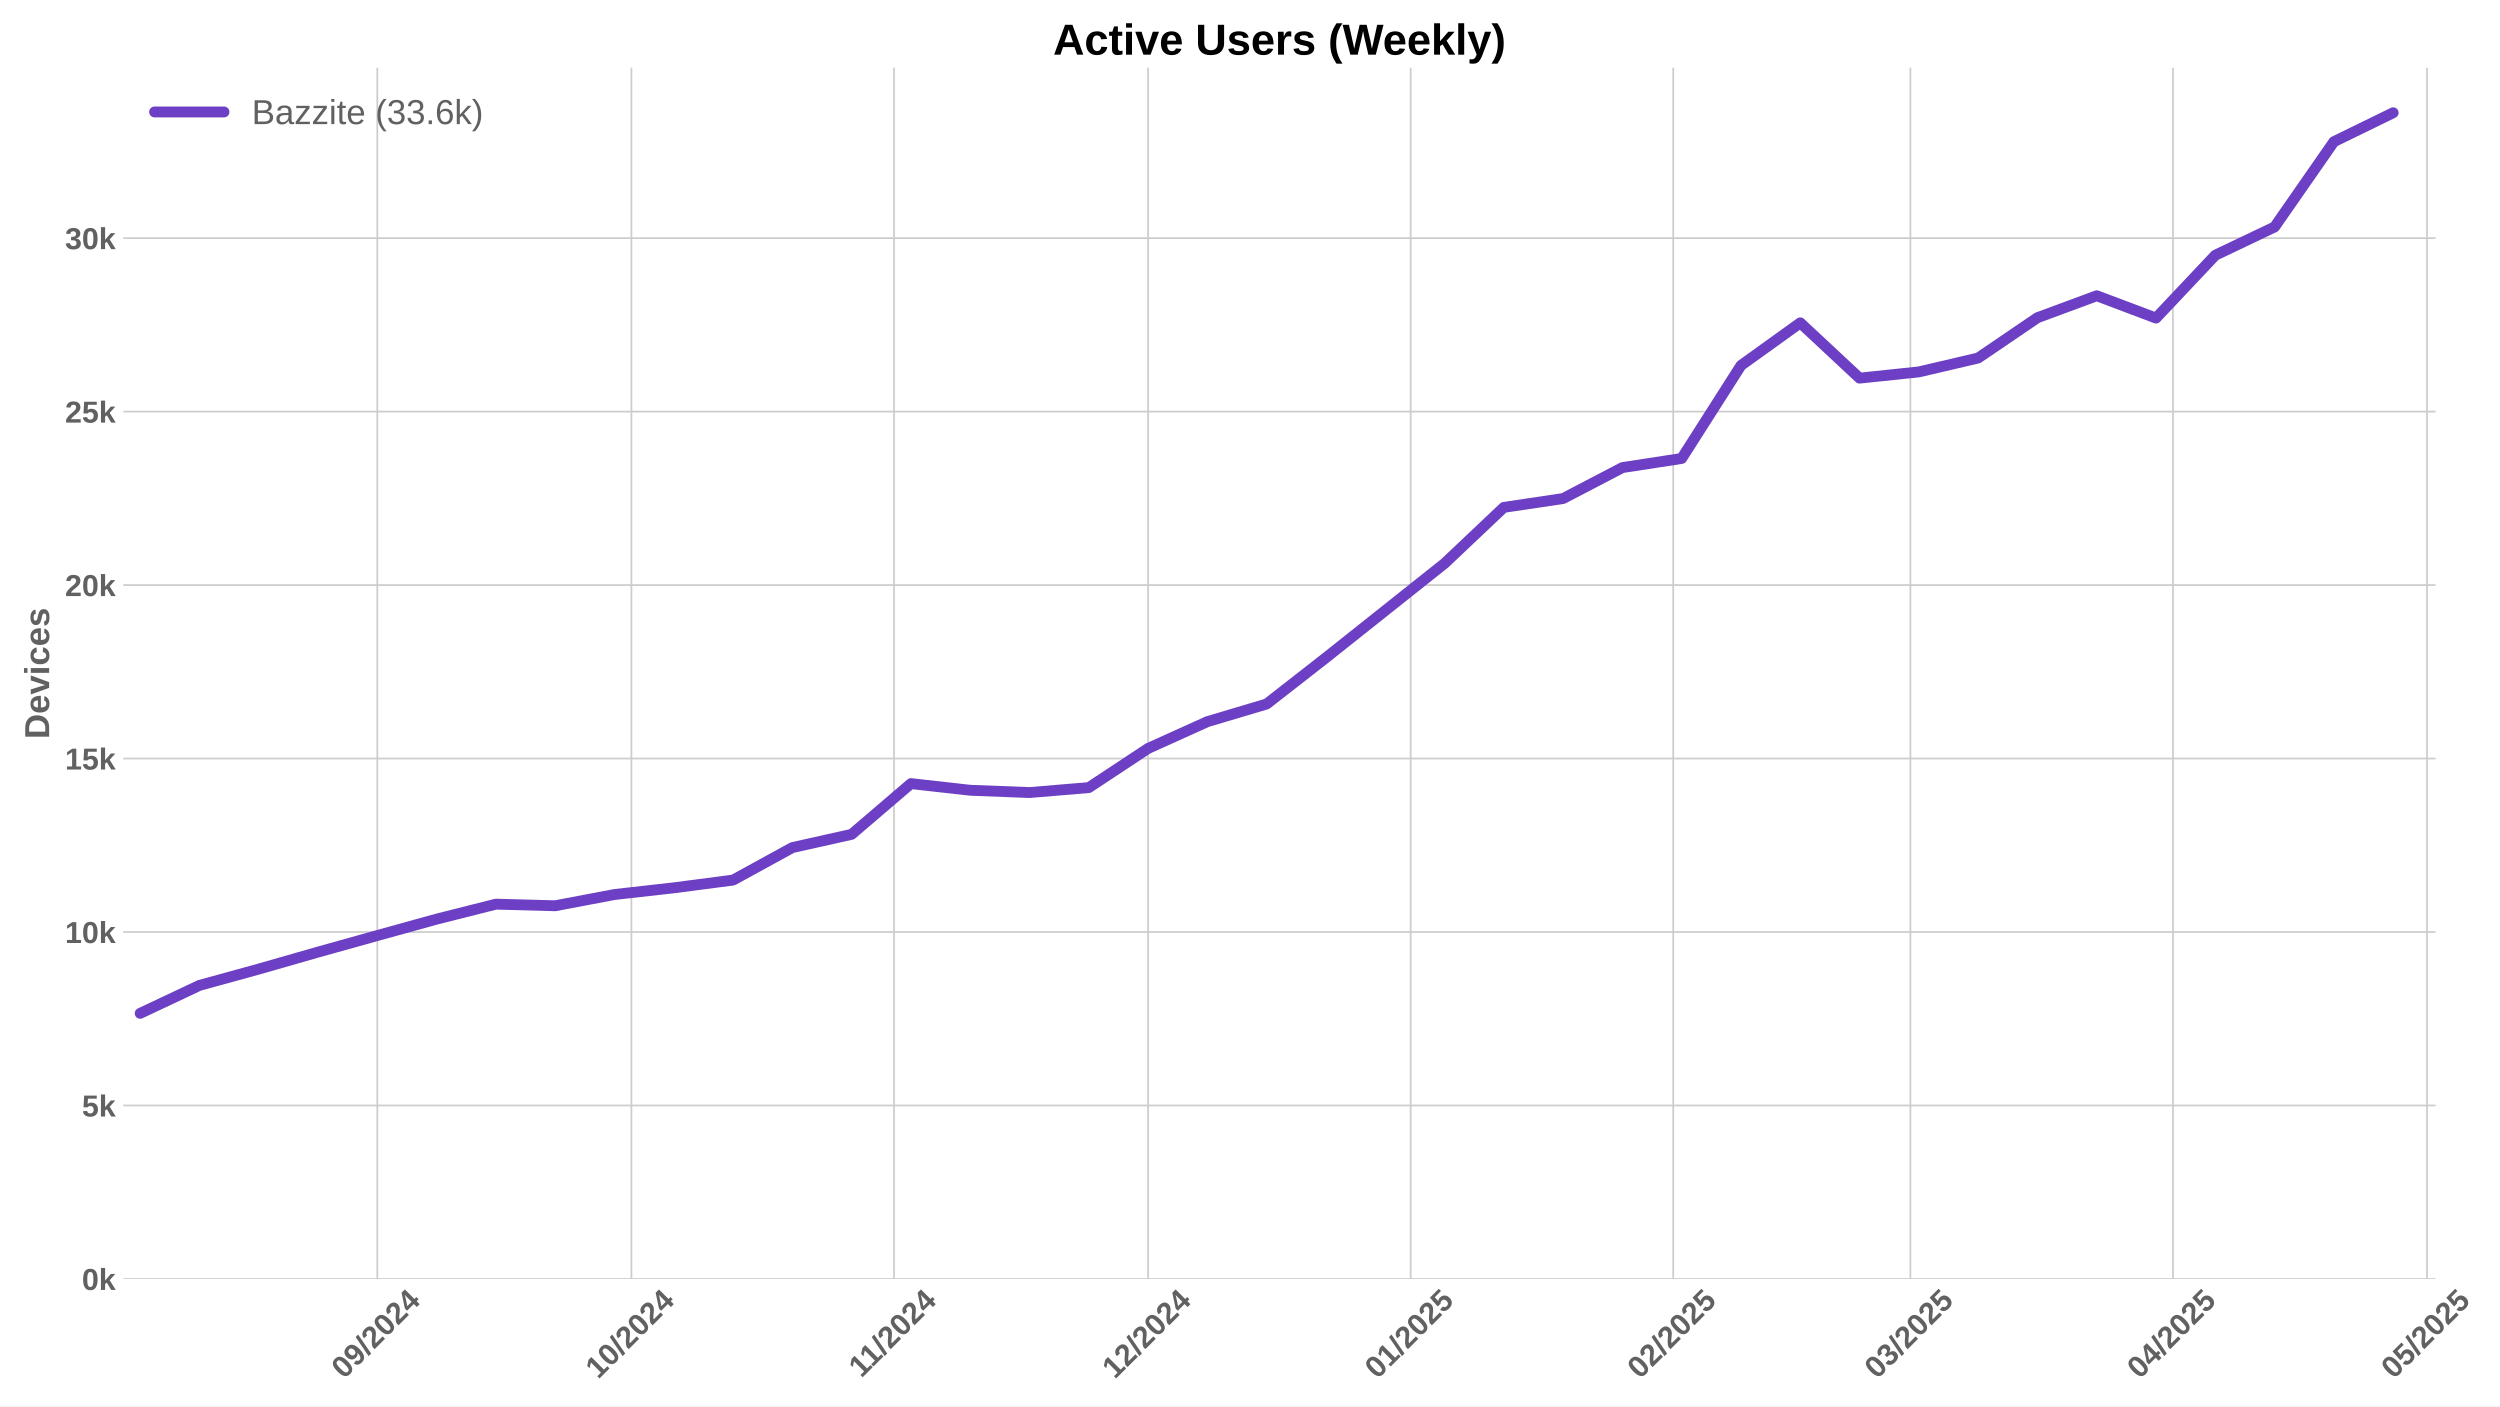
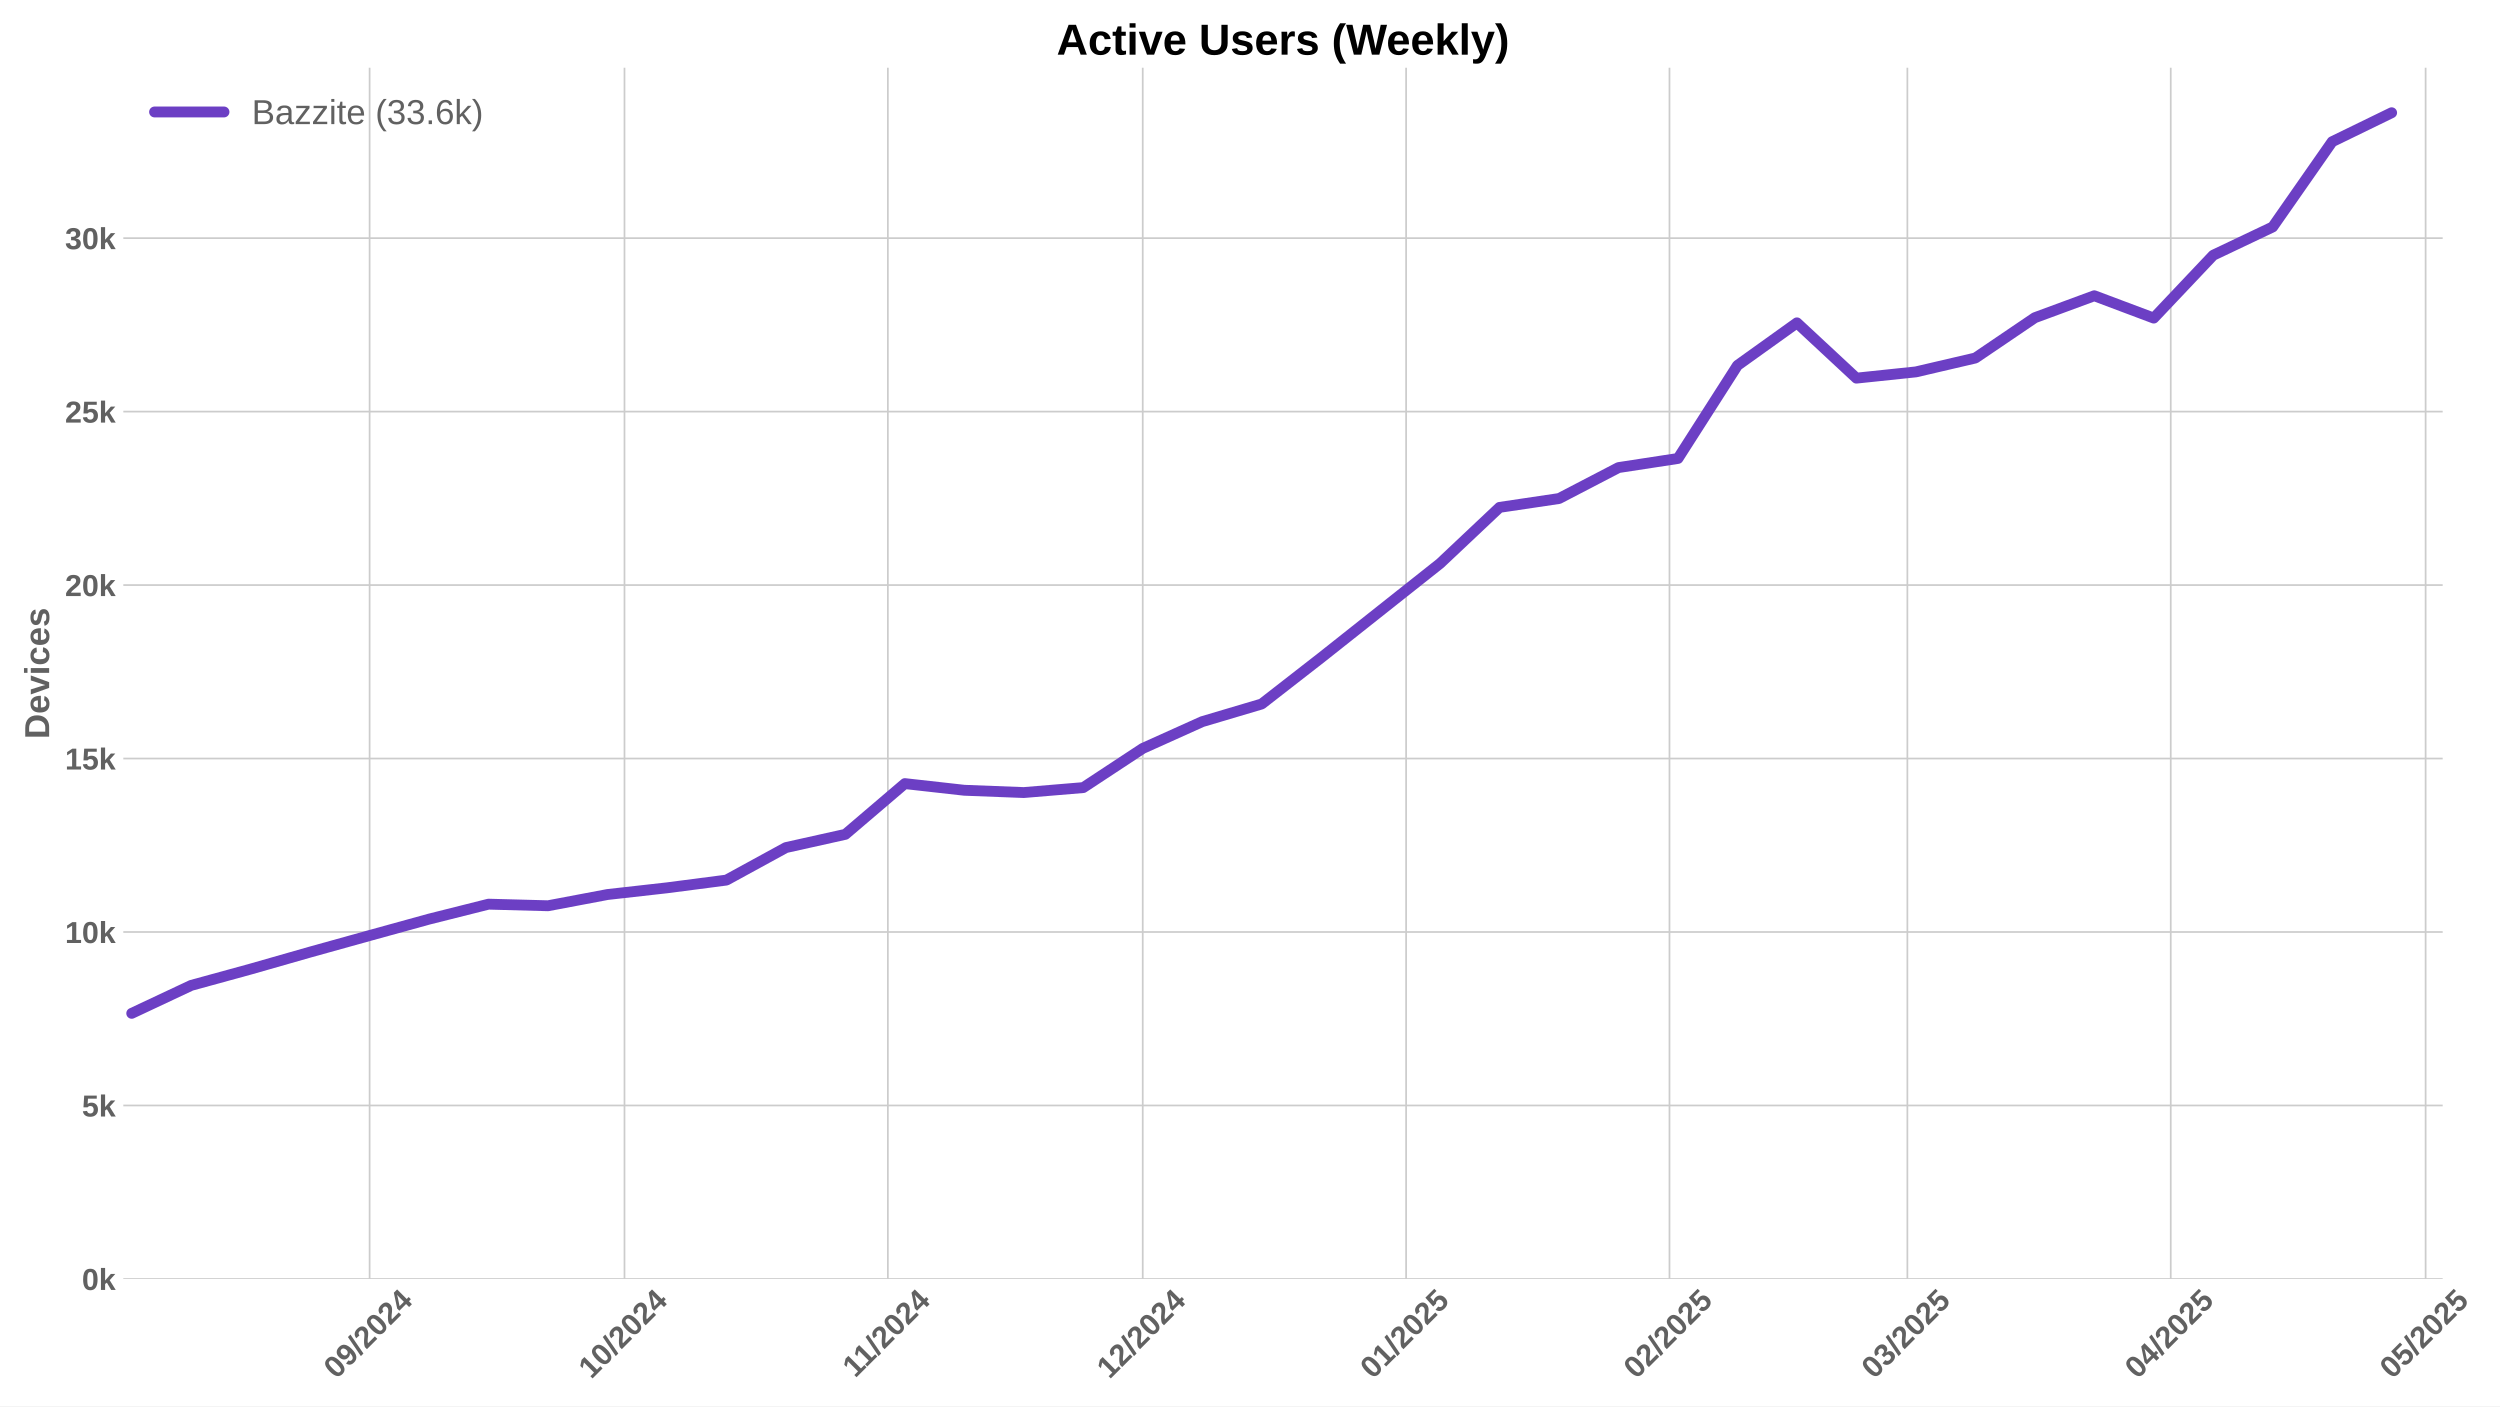
<svg xmlns="http://www.w3.org/2000/svg" xmlns:xlink="http://www.w3.org/1999/xlink" width="1152pt" height="648pt" viewBox="0 0 1152 648" version="1.1">
  <defs>
    <style type="text/css">*{stroke-linejoin: round; stroke-linecap: butt}</style>
  </defs>
  <g id="figure_1">
    <g id="patch_1">
      <path d="M 0 648  L 1152 648  L 1152 0  L 0 0  z " style="fill: #ffffff" />
    </g>
    <g id="axes_1">
      <g id="patch_2">
-         <path d="M 56.82 589.343  L 1122.323 589.343  L 1122.323 31.2  L 56.82 31.2  z " style="fill: #ffffff" />
+         <path d="M 56.82 589.343  L 1125.593 589.343  L 1125.593 31.2  L 56.82 31.2  z " style="fill: #ffffff" />
      </g>
      <g id="matplotlib.axis_1">
        <g id="xtick_1">
          <g id="line2d_1">
-             <path d="M 173.871 589.343  L 173.871 31.2  " clip-path="url(#p13b391179b)" style="fill: none; stroke: #cccccc; stroke-width: 0.8; stroke-linecap: round" />
+             <path d="M 170.316 589.343  L 170.316 31.2  " clip-path="url(#p907836a915)" style="fill: none; stroke: #cccccc; stroke-width: 0.8; stroke-linecap: round" />
          </g>
          <g id="line2d_2" />
          <g id="text_1">
-             <g style="fill: #616161" transform="translate(158.5406 635.7977) rotate(-45) scale(0.14 -0.14)">
+             <g style="fill: #616161" transform="translate(154.9856 635.7977) rotate(-45) scale(0.14 -0.14)">
              <defs>
                <path id="LiberationSans-Bold-30" d="M 3297 2203  Q 3297 1088 2914 512  Q 2531 -63 1766 -63  Q 253 -63 253 2203  Q 253 2994 418 3494  Q 584 3994 915 4231  Q 1247 4469 1791 4469  Q 2572 4469 2934 3903  Q 3297 3338 3297 2203  z M 2416 2203  Q 2416 2813 2356 3150  Q 2297 3488 2165 3634  Q 2034 3781 1784 3781  Q 1519 3781 1383 3632  Q 1247 3484 1189 3148  Q 1131 2813 1131 2203  Q 1131 1600 1192 1261  Q 1253 922 1386 775  Q 1519 628 1772 628  Q 2022 628 2158 783  Q 2294 938 2355 1278  Q 2416 1619 2416 2203  z " transform="scale(0.015625)" />
                <path id="LiberationSans-Bold-39" d="M 3322 2272  Q 3322 1100 2894 518  Q 2466 -63 1678 -63  Q 1097 -63 767 185  Q 438 434 300 972  L 1125 1088  Q 1247 628 1688 628  Q 2056 628 2254 981  Q 2453 1334 2459 2028  Q 2341 1794 2070 1661  Q 1800 1528 1488 1528  Q 906 1528 564 1923  Q 222 2319 222 2994  Q 222 3688 623 4078  Q 1025 4469 1759 4469  Q 2550 4469 2936 3920  Q 3322 3372 3322 2272  z M 2394 2888  Q 2394 3297 2214 3539  Q 2034 3781 1738 3781  Q 1447 3781 1280 3570  Q 1113 3359 1113 2988  Q 1113 2622 1278 2401  Q 1444 2181 1741 2181  Q 2022 2181 2208 2373  Q 2394 2566 2394 2888  z " transform="scale(0.015625)" />
                <path id="LiberationSans-Bold-2f" d="M 63 -128  L 972 4638  L 1716 4638  L 822 -128  L 63 -128  z " transform="scale(0.015625)" />
                <path id="LiberationSans-Bold-32" d="M 222 0  L 222 609  Q 394 988 711 1347  Q 1028 1706 1509 2097  Q 1972 2472 2158 2715  Q 2344 2959 2344 3194  Q 2344 3769 1766 3769  Q 1484 3769 1336 3617  Q 1188 3466 1144 3163  L 259 3213  Q 334 3825 717 4147  Q 1100 4469 1759 4469  Q 2472 4469 2853 4144  Q 3234 3819 3234 3231  Q 3234 2922 3112 2672  Q 2991 2422 2800 2211  Q 2609 2000 2376 1815  Q 2144 1631 1925 1456  Q 1706 1281 1526 1103  Q 1347 925 1259 722  L 3303 722  L 3303 0  L 222 0  z " transform="scale(0.015625)" />
                <path id="LiberationSans-Bold-34" d="M 2938 897  L 2938 0  L 2100 0  L 2100 897  L 97 897  L 97 1556  L 1956 4403  L 2938 4403  L 2938 1550  L 3525 1550  L 3525 897  L 2938 897  z M 2100 2991  Q 2100 3159 2111 3356  Q 2122 3553 2128 3609  Q 2047 3434 1834 3103  L 813 1550  L 2100 1550  L 2100 2991  z " transform="scale(0.015625)" />
              </defs>
              <use xlink:href="#LiberationSans-Bold-30" />
              <use xlink:href="#LiberationSans-Bold-39" transform="translate(55.61523 0)" />
              <use xlink:href="#LiberationSans-Bold-2f" transform="translate(111.2305 0)" />
              <use xlink:href="#LiberationSans-Bold-32" transform="translate(139.0137 0)" />
              <use xlink:href="#LiberationSans-Bold-30" transform="translate(194.6289 0)" />
              <use xlink:href="#LiberationSans-Bold-32" transform="translate(250.2441 0)" />
              <use xlink:href="#LiberationSans-Bold-34" transform="translate(305.8594 0)" />
            </g>
          </g>
        </g>
        <g id="xtick_2">
          <g id="line2d_3">
-             <path d="M 290.959 589.343  L 290.959 31.2  " clip-path="url(#p13b391179b)" style="fill: none; stroke: #cccccc; stroke-width: 0.8; stroke-linecap: round" />
+             <path d="M 287.764 589.343  L 287.764 31.2  " clip-path="url(#p907836a915)" style="fill: none; stroke: #cccccc; stroke-width: 0.8; stroke-linecap: round" />
          </g>
          <g id="line2d_4" />
          <g id="text_2">
-             <g style="fill: #616161" transform="translate(275.6289 635.7977) rotate(-45) scale(0.14 -0.14)">
+             <g style="fill: #616161" transform="translate(272.4332 635.7977) rotate(-45) scale(0.14 -0.14)">
              <defs>
                <path id="LiberationSans-Bold-31" d="M 403 0  L 403 653  L 1494 653  L 1494 3656  L 438 2997  L 438 3688  L 1541 4403  L 2372 4403  L 2372 653  L 3381 653  L 3381 0  L 403 0  z " transform="scale(0.015625)" />
              </defs>
              <use xlink:href="#LiberationSans-Bold-31" />
              <use xlink:href="#LiberationSans-Bold-30" transform="translate(55.61523 0)" />
              <use xlink:href="#LiberationSans-Bold-2f" transform="translate(111.2305 0)" />
              <use xlink:href="#LiberationSans-Bold-32" transform="translate(139.0137 0)" />
              <use xlink:href="#LiberationSans-Bold-30" transform="translate(194.6289 0)" />
              <use xlink:href="#LiberationSans-Bold-32" transform="translate(250.2441 0)" />
              <use xlink:href="#LiberationSans-Bold-34" transform="translate(305.8594 0)" />
            </g>
          </g>
        </g>
        <g id="xtick_3">
          <g id="line2d_5">
-             <path d="M 411.95 589.343  L 411.95 31.2  " clip-path="url(#p13b391179b)" style="fill: none; stroke: #cccccc; stroke-width: 0.8; stroke-linecap: round" />
+             <path d="M 409.126 589.343  L 409.126 31.2  " clip-path="url(#p907836a915)" style="fill: none; stroke: #cccccc; stroke-width: 0.8; stroke-linecap: round" />
          </g>
          <g id="line2d_6" />
          <g id="text_3">
-             <g style="fill: #616161" transform="translate(396.8923 635.2532) rotate(-45) scale(0.14 -0.14)">
+             <g style="fill: #616161" transform="translate(394.0679 635.2532) rotate(-45) scale(0.14 -0.14)">
              <use xlink:href="#LiberationSans-Bold-31" />
              <use xlink:href="#LiberationSans-Bold-31" transform="translate(50.11523 0)" />
              <use xlink:href="#LiberationSans-Bold-2f" transform="translate(105.7305 0)" />
              <use xlink:href="#LiberationSans-Bold-32" transform="translate(133.5137 0)" />
              <use xlink:href="#LiberationSans-Bold-30" transform="translate(189.1289 0)" />
              <use xlink:href="#LiberationSans-Bold-32" transform="translate(244.7441 0)" />
              <use xlink:href="#LiberationSans-Bold-34" transform="translate(300.3594 0)" />
            </g>
          </g>
        </g>
        <g id="xtick_4">
          <g id="line2d_7">
-             <path d="M 529.039 589.343  L 529.039 31.2  " clip-path="url(#p13b391179b)" style="fill: none; stroke: #cccccc; stroke-width: 0.8; stroke-linecap: round" />
+             <path d="M 526.574 589.343  L 526.574 31.2  " clip-path="url(#p907836a915)" style="fill: none; stroke: #cccccc; stroke-width: 0.8; stroke-linecap: round" />
          </g>
          <g id="line2d_8" />
          <g id="text_4">
-             <g style="fill: #616161" transform="translate(513.7083 635.7977) rotate(-45) scale(0.14 -0.14)">
+             <g style="fill: #616161" transform="translate(511.2433 635.7977) rotate(-45) scale(0.14 -0.14)">
              <use xlink:href="#LiberationSans-Bold-31" />
              <use xlink:href="#LiberationSans-Bold-32" transform="translate(55.61523 0)" />
              <use xlink:href="#LiberationSans-Bold-2f" transform="translate(111.2305 0)" />
              <use xlink:href="#LiberationSans-Bold-32" transform="translate(139.0137 0)" />
              <use xlink:href="#LiberationSans-Bold-30" transform="translate(194.6289 0)" />
              <use xlink:href="#LiberationSans-Bold-32" transform="translate(250.2441 0)" />
              <use xlink:href="#LiberationSans-Bold-34" transform="translate(305.8594 0)" />
            </g>
          </g>
        </g>
        <g id="xtick_5">
          <g id="line2d_9">
-             <path d="M 650.03 589.343  L 650.03 31.2  " clip-path="url(#p13b391179b)" style="fill: none; stroke: #cccccc; stroke-width: 0.8; stroke-linecap: round" />
+             <path d="M 647.936 589.343  L 647.936 31.2  " clip-path="url(#p907836a915)" style="fill: none; stroke: #cccccc; stroke-width: 0.8; stroke-linecap: round" />
          </g>
          <g id="line2d_10" />
          <g id="text_5">
-             <g style="fill: #616161" transform="translate(634.6996 635.7977) rotate(-45) scale(0.14 -0.14)">
+             <g style="fill: #616161" transform="translate(632.6058 635.7977) rotate(-45) scale(0.14 -0.14)">
              <defs>
                <path id="LiberationSans-Bold-35" d="M 3381 1466  Q 3381 766 2945 351  Q 2509 -63 1750 -63  Q 1088 -63 689 235  Q 291 534 197 1100  L 1075 1172  Q 1144 891 1319 762  Q 1494 634 1759 634  Q 2088 634 2283 843  Q 2478 1053 2478 1447  Q 2478 1794 2293 2001  Q 2109 2209 1778 2209  Q 1413 2209 1181 1925  L 325 1925  L 478 4403  L 3125 4403  L 3125 3750  L 1275 3750  L 1203 2638  Q 1522 2919 2000 2919  Q 2628 2919 3004 2528  Q 3381 2138 3381 1466  z " transform="scale(0.015625)" />
              </defs>
              <use xlink:href="#LiberationSans-Bold-30" />
              <use xlink:href="#LiberationSans-Bold-31" transform="translate(55.61523 0)" />
              <use xlink:href="#LiberationSans-Bold-2f" transform="translate(111.2305 0)" />
              <use xlink:href="#LiberationSans-Bold-32" transform="translate(139.0137 0)" />
              <use xlink:href="#LiberationSans-Bold-30" transform="translate(194.6289 0)" />
              <use xlink:href="#LiberationSans-Bold-32" transform="translate(250.2441 0)" />
              <use xlink:href="#LiberationSans-Bold-35" transform="translate(305.8594 0)" />
            </g>
          </g>
        </g>
        <g id="xtick_6">
          <g id="line2d_11">
-             <path d="M 771.021 589.343  L 771.021 31.2  " clip-path="url(#p13b391179b)" style="fill: none; stroke: #cccccc; stroke-width: 0.8; stroke-linecap: round" />
+             <path d="M 769.299 589.343  L 769.299 31.2  " clip-path="url(#p907836a915)" style="fill: none; stroke: #cccccc; stroke-width: 0.8; stroke-linecap: round" />
          </g>
          <g id="line2d_12" />
          <g id="text_6">
-             <g style="fill: #616161" transform="translate(755.6908 635.7977) rotate(-45) scale(0.14 -0.14)">
+             <g style="fill: #616161" transform="translate(753.9683 635.7977) rotate(-45) scale(0.14 -0.14)">
              <use xlink:href="#LiberationSans-Bold-30" />
              <use xlink:href="#LiberationSans-Bold-32" transform="translate(55.61523 0)" />
              <use xlink:href="#LiberationSans-Bold-2f" transform="translate(111.2305 0)" />
              <use xlink:href="#LiberationSans-Bold-32" transform="translate(139.0137 0)" />
              <use xlink:href="#LiberationSans-Bold-30" transform="translate(194.6289 0)" />
              <use xlink:href="#LiberationSans-Bold-32" transform="translate(250.2441 0)" />
              <use xlink:href="#LiberationSans-Bold-35" transform="translate(305.8594 0)" />
            </g>
          </g>
        </g>
        <g id="xtick_7">
          <g id="line2d_13">
-             <path d="M 880.303 589.343  L 880.303 31.2  " clip-path="url(#p13b391179b)" style="fill: none; stroke: #cccccc; stroke-width: 0.8; stroke-linecap: round" />
+             <path d="M 878.916 589.343  L 878.916 31.2  " clip-path="url(#p907836a915)" style="fill: none; stroke: #cccccc; stroke-width: 0.8; stroke-linecap: round" />
          </g>
          <g id="line2d_14" />
          <g id="text_7">
-             <g style="fill: #616161" transform="translate(864.9732 635.7977) rotate(-45) scale(0.14 -0.14)">
+             <g style="fill: #616161" transform="translate(863.586 635.7977) rotate(-45) scale(0.14 -0.14)">
              <defs>
                <path id="LiberationSans-Bold-33" d="M 3328 1222  Q 3328 603 2922 265  Q 2516 -72 1766 -72  Q 1056 -72 637 254  Q 219 581 147 1197  L 1041 1275  Q 1125 641 1763 641  Q 2078 641 2253 797  Q 2428 953 2428 1275  Q 2428 1569 2215 1725  Q 2003 1881 1584 1881  L 1278 1881  L 1278 2591  L 1566 2591  Q 1944 2591 2134 2745  Q 2325 2900 2325 3188  Q 2325 3459 2173 3614  Q 2022 3769 1731 3769  Q 1459 3769 1292 3619  Q 1125 3469 1100 3194  L 222 3256  Q 291 3825 694 4147  Q 1097 4469 1747 4469  Q 2438 4469 2827 4158  Q 3216 3847 3216 3297  Q 3216 2884 2973 2618  Q 2731 2353 2275 2266  L 2275 2253  Q 2781 2194 3054 1920  Q 3328 1647 3328 1222  z " transform="scale(0.015625)" />
              </defs>
              <use xlink:href="#LiberationSans-Bold-30" />
              <use xlink:href="#LiberationSans-Bold-33" transform="translate(55.61523 0)" />
              <use xlink:href="#LiberationSans-Bold-2f" transform="translate(111.2305 0)" />
              <use xlink:href="#LiberationSans-Bold-32" transform="translate(139.0137 0)" />
              <use xlink:href="#LiberationSans-Bold-30" transform="translate(194.6289 0)" />
              <use xlink:href="#LiberationSans-Bold-32" transform="translate(250.2441 0)" />
              <use xlink:href="#LiberationSans-Bold-35" transform="translate(305.8594 0)" />
            </g>
          </g>
        </g>
        <g id="xtick_8">
          <g id="line2d_15">
-             <path d="M 1001.295 589.343  L 1001.295 31.2  " clip-path="url(#p13b391179b)" style="fill: none; stroke: #cccccc; stroke-width: 0.8; stroke-linecap: round" />
+             <path d="M 1000.279 589.343  L 1000.279 31.2  " clip-path="url(#p907836a915)" style="fill: none; stroke: #cccccc; stroke-width: 0.8; stroke-linecap: round" />
          </g>
          <g id="line2d_16" />
          <g id="text_8">
-             <g style="fill: #616161" transform="translate(985.9644 635.7977) rotate(-45) scale(0.14 -0.14)">
+             <g style="fill: #616161" transform="translate(984.9485 635.7977) rotate(-45) scale(0.14 -0.14)">
              <use xlink:href="#LiberationSans-Bold-30" />
              <use xlink:href="#LiberationSans-Bold-34" transform="translate(55.61523 0)" />
              <use xlink:href="#LiberationSans-Bold-2f" transform="translate(111.2305 0)" />
              <use xlink:href="#LiberationSans-Bold-32" transform="translate(139.0137 0)" />
              <use xlink:href="#LiberationSans-Bold-30" transform="translate(194.6289 0)" />
              <use xlink:href="#LiberationSans-Bold-32" transform="translate(250.2441 0)" />
              <use xlink:href="#LiberationSans-Bold-35" transform="translate(305.8594 0)" />
            </g>
          </g>
        </g>
        <g id="xtick_9">
          <g id="line2d_17">
-             <path d="M 1118.383 589.343  L 1118.383 31.2  " clip-path="url(#p13b391179b)" style="fill: none; stroke: #cccccc; stroke-width: 0.8; stroke-linecap: round" />
+             <path d="M 1117.726 589.343  L 1117.726 31.2  " clip-path="url(#p907836a915)" style="fill: none; stroke: #cccccc; stroke-width: 0.8; stroke-linecap: round" />
          </g>
          <g id="line2d_18" />
          <g id="text_9">
-             <g style="fill: #616161" transform="translate(1103.053 635.7977) rotate(-45) scale(0.14 -0.14)">
+             <g style="fill: #616161" transform="translate(1102.396 635.7977) rotate(-45) scale(0.14 -0.14)">
              <use xlink:href="#LiberationSans-Bold-30" />
              <use xlink:href="#LiberationSans-Bold-35" transform="translate(55.61523 0)" />
              <use xlink:href="#LiberationSans-Bold-2f" transform="translate(111.2305 0)" />
              <use xlink:href="#LiberationSans-Bold-32" transform="translate(139.0137 0)" />
              <use xlink:href="#LiberationSans-Bold-30" transform="translate(194.6289 0)" />
              <use xlink:href="#LiberationSans-Bold-32" transform="translate(250.2441 0)" />
              <use xlink:href="#LiberationSans-Bold-35" transform="translate(305.8594 0)" />
            </g>
          </g>
        </g>
      </g>
      <g id="matplotlib.axis_2">
        <g id="ytick_1">
          <g id="line2d_19">
-             <path d="M 56.82 589.343  L 1122.323 589.343  " clip-path="url(#p13b391179b)" style="fill: none; stroke: #cccccc; stroke-width: 0.8; stroke-linecap: round" />
+             <path d="M 56.82 589.343  L 1125.593 589.343  " clip-path="url(#p907836a915)" style="fill: none; stroke: #cccccc; stroke-width: 0.8; stroke-linecap: round" />
          </g>
          <g id="line2d_20" />
          <g id="text_10">
            <g style="fill: #616161" transform="translate(37.74938 594.416) scale(0.14 -0.14)">
              <defs>
                <path id="LiberationSans-Bold-6b" d="M 2606 0  L 1703 1531  L 1325 1269  L 1325 0  L 447 0  L 447 4638  L 1325 4638  L 1325 1981  L 2531 3381  L 3475 3381  L 2288 2063  L 3566 0  L 2606 0  z " transform="scale(0.015625)" />
              </defs>
              <use xlink:href="#LiberationSans-Bold-30" />
              <use xlink:href="#LiberationSans-Bold-6b" transform="translate(55.61523 0)" />
            </g>
          </g>
        </g>
        <g id="ytick_2">
          <g id="line2d_21">
-             <path d="M 56.82 509.41  L 1122.323 509.41  " clip-path="url(#p13b391179b)" style="fill: none; stroke: #cccccc; stroke-width: 0.8; stroke-linecap: round" />
+             <path d="M 56.82 509.41  L 1125.593 509.41  " clip-path="url(#p907836a915)" style="fill: none; stroke: #cccccc; stroke-width: 0.8; stroke-linecap: round" />
          </g>
          <g id="line2d_22" />
          <g id="text_11">
            <g style="fill: #616161" transform="translate(37.74938 514.4825) scale(0.14 -0.14)">
              <use xlink:href="#LiberationSans-Bold-35" />
              <use xlink:href="#LiberationSans-Bold-6b" transform="translate(55.61523 0)" />
            </g>
          </g>
        </g>
        <g id="ytick_3">
          <g id="line2d_23">
-             <path d="M 56.82 429.476  L 1122.323 429.476  " clip-path="url(#p13b391179b)" style="fill: none; stroke: #cccccc; stroke-width: 0.8; stroke-linecap: round" />
+             <path d="M 56.82 429.476  L 1125.593 429.476  " clip-path="url(#p907836a915)" style="fill: none; stroke: #cccccc; stroke-width: 0.8; stroke-linecap: round" />
          </g>
          <g id="line2d_24" />
          <g id="text_12">
            <g style="fill: #616161" transform="translate(29.96406 434.5489) scale(0.14 -0.14)">
              <use xlink:href="#LiberationSans-Bold-31" />
              <use xlink:href="#LiberationSans-Bold-30" transform="translate(55.61523 0)" />
              <use xlink:href="#LiberationSans-Bold-6b" transform="translate(111.2305 0)" />
            </g>
          </g>
        </g>
        <g id="ytick_4">
          <g id="line2d_25">
-             <path d="M 56.82 349.543  L 1122.323 349.543  " clip-path="url(#p13b391179b)" style="fill: none; stroke: #cccccc; stroke-width: 0.8; stroke-linecap: round" />
+             <path d="M 56.82 349.543  L 1125.593 349.543  " clip-path="url(#p907836a915)" style="fill: none; stroke: #cccccc; stroke-width: 0.8; stroke-linecap: round" />
          </g>
          <g id="line2d_26" />
          <g id="text_13">
            <g style="fill: #616161" transform="translate(29.96406 354.6154) scale(0.14 -0.14)">
              <use xlink:href="#LiberationSans-Bold-31" />
              <use xlink:href="#LiberationSans-Bold-35" transform="translate(55.61523 0)" />
              <use xlink:href="#LiberationSans-Bold-6b" transform="translate(111.2305 0)" />
            </g>
          </g>
        </g>
        <g id="ytick_5">
          <g id="line2d_27">
-             <path d="M 56.82 269.609  L 1122.323 269.609  " clip-path="url(#p13b391179b)" style="fill: none; stroke: #cccccc; stroke-width: 0.8; stroke-linecap: round" />
+             <path d="M 56.82 269.609  L 1125.593 269.609  " clip-path="url(#p907836a915)" style="fill: none; stroke: #cccccc; stroke-width: 0.8; stroke-linecap: round" />
          </g>
          <g id="line2d_28" />
          <g id="text_14">
            <g style="fill: #616161" transform="translate(29.96406 274.6818) scale(0.14 -0.14)">
              <use xlink:href="#LiberationSans-Bold-32" />
              <use xlink:href="#LiberationSans-Bold-30" transform="translate(55.61523 0)" />
              <use xlink:href="#LiberationSans-Bold-6b" transform="translate(111.2305 0)" />
            </g>
          </g>
        </g>
        <g id="ytick_6">
          <g id="line2d_29">
-             <path d="M 56.82 189.675  L 1122.323 189.675  " clip-path="url(#p13b391179b)" style="fill: none; stroke: #cccccc; stroke-width: 0.8; stroke-linecap: round" />
+             <path d="M 56.82 189.675  L 1125.593 189.675  " clip-path="url(#p907836a915)" style="fill: none; stroke: #cccccc; stroke-width: 0.8; stroke-linecap: round" />
          </g>
          <g id="line2d_30" />
          <g id="text_15">
            <g style="fill: #616161" transform="translate(29.96406 194.7483) scale(0.14 -0.14)">
              <use xlink:href="#LiberationSans-Bold-32" />
              <use xlink:href="#LiberationSans-Bold-35" transform="translate(55.61523 0)" />
              <use xlink:href="#LiberationSans-Bold-6b" transform="translate(111.2305 0)" />
            </g>
          </g>
        </g>
        <g id="ytick_7">
          <g id="line2d_31">
-             <path d="M 56.82 109.742  L 1122.323 109.742  " clip-path="url(#p13b391179b)" style="fill: none; stroke: #cccccc; stroke-width: 0.8; stroke-linecap: round" />
+             <path d="M 56.82 109.742  L 1125.593 109.742  " clip-path="url(#p907836a915)" style="fill: none; stroke: #cccccc; stroke-width: 0.8; stroke-linecap: round" />
          </g>
          <g id="line2d_32" />
          <g id="text_16">
            <g style="fill: #616161" transform="translate(29.96406 114.8147) scale(0.14 -0.14)">
              <use xlink:href="#LiberationSans-Bold-33" />
              <use xlink:href="#LiberationSans-Bold-30" transform="translate(55.61523 0)" />
              <use xlink:href="#LiberationSans-Bold-6b" transform="translate(111.2305 0)" />
            </g>
          </g>
        </g>
        <g id="text_17">
          <g style="fill: #616161" transform="translate(22.64406 340.5153) rotate(-90) scale(0.16 -0.16)">
            <defs>
              <path id="LiberationSans-Bold-44" d="M 4353 2234  Q 4353 1553 4086 1045  Q 3819 538 3330 269  Q 2841 0 2209 0  L 428 0  L 428 4403  L 2022 4403  Q 3134 4403 3743 3842  Q 4353 3281 4353 2234  z M 3425 2234  Q 3425 2944 3056 3317  Q 2688 3691 2003 3691  L 1350 3691  L 1350 713  L 2131 713  Q 2725 713 3075 1122  Q 3425 1531 3425 2234  z " transform="scale(0.015625)" />
              <path id="LiberationSans-Bold-65" d="M 1831 -63  Q 1069 -63 659 389  Q 250 841 250 1706  Q 250 2544 665 2994  Q 1081 3444 1844 3444  Q 2572 3444 2956 2961  Q 3341 2478 3341 1547  L 3341 1522  L 1172 1522  Q 1172 1028 1355 776  Q 1538 525 1875 525  Q 2341 525 2463 928  L 3291 856  Q 2931 -63 1831 -63  z M 1831 2891  Q 1522 2891 1355 2675  Q 1188 2459 1178 2072  L 2491 2072  Q 2466 2481 2294 2686  Q 2122 2891 1831 2891  z " transform="scale(0.015625)" />
              <path id="LiberationSans-Bold-76" d="M 2284 0  L 1234 0  L 25 3381  L 953 3381  L 1544 1491  Q 1591 1334 1766 709  Q 1797 838 1894 1159  Q 1991 1481 2613 3381  L 3531 3381  L 2284 0  z " transform="scale(0.015625)" />
              <path id="LiberationSans-Bold-69" d="M 447 3991  L 447 4638  L 1325 4638  L 1325 3991  L 447 3991  z M 447 0  L 447 3381  L 1325 3381  L 1325 0  L 447 0  z " transform="scale(0.015625)" />
              <path id="LiberationSans-Bold-63" d="M 1856 -63  Q 1088 -63 669 395  Q 250 853 250 1672  Q 250 2509 672 2976  Q 1094 3444 1869 3444  Q 2466 3444 2856 3144  Q 3247 2844 3347 2316  L 2463 2272  Q 2425 2531 2275 2686  Q 2125 2841 1850 2841  Q 1172 2841 1172 1706  Q 1172 538 1863 538  Q 2113 538 2281 695  Q 2450 853 2491 1166  L 3372 1125  Q 3325 778 3123 506  Q 2922 234 2594 85  Q 2266 -63 1856 -63  z " transform="scale(0.015625)" />
              <path id="LiberationSans-Bold-73" d="M 3297 988  Q 3297 497 2895 217  Q 2494 -63 1784 -63  Q 1088 -63 717 157  Q 347 378 225 844  L 997 959  Q 1063 719 1223 619  Q 1384 519 1784 519  Q 2153 519 2322 612  Q 2491 706 2491 906  Q 2491 1069 2355 1164  Q 2219 1259 1894 1325  Q 1150 1472 890 1598  Q 631 1725 495 1926  Q 359 2128 359 2422  Q 359 2906 732 3176  Q 1106 3447 1791 3447  Q 2394 3447 2761 3212  Q 3128 2978 3219 2534  L 2441 2453  Q 2403 2659 2256 2761  Q 2109 2863 1791 2863  Q 1478 2863 1322 2783  Q 1166 2703 1166 2516  Q 1166 2369 1286 2283  Q 1406 2197 1691 2141  Q 2088 2059 2395 1973  Q 2703 1888 2889 1769  Q 3075 1650 3186 1464  Q 3297 1278 3297 988  z " transform="scale(0.015625)" />
            </defs>
            <use xlink:href="#LiberationSans-Bold-44" />
            <use xlink:href="#LiberationSans-Bold-65" transform="translate(72.2168 0)" />
            <use xlink:href="#LiberationSans-Bold-76" transform="translate(127.832 0)" />
            <use xlink:href="#LiberationSans-Bold-69" transform="translate(183.4473 0)" />
            <use xlink:href="#LiberationSans-Bold-63" transform="translate(211.2305 0)" />
            <use xlink:href="#LiberationSans-Bold-65" transform="translate(266.8457 0)" />
            <use xlink:href="#LiberationSans-Bold-73" transform="translate(322.4609 0)" />
          </g>
        </g>
      </g>
      <g id="line2d_33">
-         <path d="M 64.589 466.949  L 91.909 454.064  L 119.23 446.55  L 146.55 438.716  L 173.871 431.091  L 201.191 423.529  L 228.512 416.639  L 255.833 417.374  L 283.153 412.194  L 310.474 409.109  L 337.794 405.544  L 365.115 390.564  L 392.436 384.458  L 419.756 361.085  L 447.077 364.154  L 474.397 365.21  L 501.718 362.923  L 529.039 344.874  L 556.359 332.533  L 583.68 324.395  L 611 303.069  L 665.642 259.633  L 692.962 233.799  L 720.283 229.722  L 747.603 215.462  L 774.924 211.258  L 802.245 168.397  L 829.565 148.765  L 856.886 174.248  L 884.206 171.371  L 911.527 164.976  L 938.848 146.399  L 966.168 136.28  L 993.489 146.575  L 1020.809 117.607  L 1048.13 104.578  L 1075.451 65.299  L 1102.771 51.95  " clip-path="url(#p13b391179b)" style="fill: none; stroke: #6c3fc4; stroke-width: 5; stroke-linecap: round" />
+         <path d="M 60.698 466.949  L 88.103 454.064  L 115.507 446.55  L 142.911 438.716  L 170.316 431.091  L 197.72 423.529  L 225.125 416.639  L 252.529 417.374  L 279.934 412.194  L 307.338 409.109  L 334.743 405.544  L 362.147 390.564  L 389.551 384.458  L 416.956 361.085  L 444.36 364.154  L 471.765 365.21  L 499.169 362.923  L 526.574 344.874  L 553.978 332.533  L 581.382 324.395  L 608.787 303.069  L 663.596 259.633  L 691 233.799  L 718.405 229.722  L 745.809 215.462  L 773.213 211.258  L 800.618 168.397  L 828.022 148.765  L 855.427 174.248  L 882.831 171.371  L 910.236 164.976  L 937.64 146.399  L 965.045 136.28  L 992.449 146.575  L 1019.853 117.607  L 1047.258 104.578  L 1074.662 65.299  L 1102.067 51.95  " clip-path="url(#p907836a915)" style="fill: none; stroke: #6c3fc4; stroke-width: 5; stroke-linecap: round" />
      </g>
      <g id="patch_3">
        <path d="M 56.82 589.343  L 56.82 31.2  " style="fill: none" />
      </g>
      <g id="patch_4">
-         <path d="M 1122.323 589.343  L 1122.323 31.2  " style="fill: none" />
+         <path d="M 1125.593 589.343  L 1125.593 31.2  " style="fill: none" />
      </g>
      <g id="patch_5">
-         <path d="M 56.82 589.343  L 1122.323 589.343  " style="fill: none" />
+         <path d="M 56.82 589.343  L 1125.593 589.343  " style="fill: none" />
      </g>
      <g id="patch_6">
-         <path d="M 56.82 31.2  L 1122.323 31.2  " style="fill: none" />
+         <path d="M 56.82 31.2  L 1125.593 31.2  " style="fill: none" />
      </g>
      <g id="text_18">
-         <g transform="translate(485.2607 25.2) scale(0.2 -0.2)">
+         <g transform="translate(486.8955 25.2) scale(0.2 -0.2)">
          <defs>
            <path id="LiberationSans-Bold-41" d="M 3541 0  L 3150 1125  L 1472 1125  L 1081 0  L 159 0  L 1766 4403  L 2853 4403  L 4453 0  L 3541 0  z M 2309 3725  L 2291 3656  Q 2259 3544 2215 3400  Q 2172 3256 1678 1819  L 2944 1819  L 2509 3084  L 2375 3509  L 2309 3725  z " transform="scale(0.015625)" />
            <path id="LiberationSans-Bold-74" d="M 1313 -56  Q 925 -56 715 155  Q 506 366 506 794  L 506 2788  L 78 2788  L 78 3381  L 550 3381  L 825 4175  L 1375 4175  L 1375 3381  L 2016 3381  L 2016 2788  L 1375 2788  L 1375 1031  Q 1375 784 1469 667  Q 1563 550 1759 550  Q 1863 550 2053 594  L 2053 50  Q 1728 -56 1313 -56  z " transform="scale(0.015625)" />
            <path id="LiberationSans-Bold-20" transform="scale(0.015625)" />
            <path id="LiberationSans-Bold-55" d="M 2259 -63  Q 1350 -63 867 381  Q 384 825 384 1650  L 384 4403  L 1306 4403  L 1306 1722  Q 1306 1200 1554 929  Q 1803 659 2284 659  Q 2778 659 3043 942  Q 3309 1225 3309 1753  L 3309 4403  L 4231 4403  L 4231 1697  Q 4231 859 3714 398  Q 3197 -63 2259 -63  z " transform="scale(0.015625)" />
            <path id="LiberationSans-Bold-72" d="M 447 0  L 447 2588  Q 447 2866 439 3052  Q 431 3238 422 3381  L 1259 3381  Q 1269 3325 1284 3039  Q 1300 2753 1300 2659  L 1313 2659  Q 1441 3016 1541 3161  Q 1641 3306 1778 3376  Q 1916 3447 2122 3447  Q 2291 3447 2394 3400  L 2394 2666  Q 2181 2713 2019 2713  Q 1691 2713 1508 2447  Q 1325 2181 1325 1659  L 1325 0  L 447 0  z " transform="scale(0.015625)" />
            <path id="LiberationSans-Bold-28" d="M 1247 -1328  Q 756 -622 537 81  Q 319 784 319 1659  Q 319 2531 537 3232  Q 756 3934 1247 4638  L 2125 4638  Q 1631 3925 1407 3219  Q 1184 2513 1184 1656  Q 1184 803 1406 101  Q 1628 -600 2125 -1328  L 1247 -1328  z " transform="scale(0.015625)" />
            <path id="LiberationSans-Bold-57" d="M 4897 0  L 3803 0  L 3206 2547  Q 3097 2997 3022 3488  Q 2947 3078 2900 2864  Q 2853 2650 2234 0  L 1141 0  L 6 4403  L 941 4403  L 1578 1559  L 1722 872  Q 1809 1306 1892 1701  Q 1975 2097 2516 4403  L 3547 4403  L 4103 2059  Q 4169 1797 4325 872  L 4403 1234  L 4569 1953  L 5100 4403  L 6034 4403  L 4897 0  z " transform="scale(0.015625)" />
            <path id="LiberationSans-Bold-6c" d="M 447 0  L 447 4638  L 1325 4638  L 1325 0  L 447 0  z " transform="scale(0.015625)" />
            <path id="LiberationSans-Bold-79" d="M 884 -1328  Q 569 -1328 331 -1288  L 331 -663  Q 497 -688 634 -688  Q 822 -688 945 -628  Q 1069 -569 1167 -431  Q 1266 -294 1388 34  L 50 3381  L 978 3381  L 1509 1797  Q 1634 1456 1825 753  L 1903 1050  L 2106 1784  L 2606 3381  L 3525 3381  L 2188 -178  Q 1919 -828 1630 -1078  Q 1341 -1328 884 -1328  z " transform="scale(0.015625)" />
            <path id="LiberationSans-Bold-29" d="M 6 -1328  Q 506 -597 726 101  Q 947 800 947 1656  Q 947 2516 722 3223  Q 497 3931 6 4638  L 884 4638  Q 1378 3928 1595 3225  Q 1813 2522 1813 1659  Q 1813 791 1595 87  Q 1378 -616 884 -1328  L 6 -1328  z " transform="scale(0.015625)" />
          </defs>
          <use xlink:href="#LiberationSans-Bold-41" />
          <use xlink:href="#LiberationSans-Bold-63" transform="translate(72.2168 0)" />
          <use xlink:href="#LiberationSans-Bold-74" transform="translate(127.832 0)" />
          <use xlink:href="#LiberationSans-Bold-69" transform="translate(161.1328 0)" />
          <use xlink:href="#LiberationSans-Bold-76" transform="translate(188.916 0)" />
          <use xlink:href="#LiberationSans-Bold-65" transform="translate(244.5312 0)" />
          <use xlink:href="#LiberationSans-Bold-20" transform="translate(300.1465 0)" />
          <use xlink:href="#LiberationSans-Bold-55" transform="translate(327.9297 0)" />
          <use xlink:href="#LiberationSans-Bold-73" transform="translate(400.1465 0)" />
          <use xlink:href="#LiberationSans-Bold-65" transform="translate(455.7617 0)" />
          <use xlink:href="#LiberationSans-Bold-72" transform="translate(511.377 0)" />
          <use xlink:href="#LiberationSans-Bold-73" transform="translate(550.293 0)" />
          <use xlink:href="#LiberationSans-Bold-20" transform="translate(605.9082 0)" />
          <use xlink:href="#LiberationSans-Bold-28" transform="translate(633.6914 0)" />
          <use xlink:href="#LiberationSans-Bold-57" transform="translate(666.9922 0)" />
          <use xlink:href="#LiberationSans-Bold-65" transform="translate(759.627 0)" />
          <use xlink:href="#LiberationSans-Bold-65" transform="translate(815.2422 0)" />
          <use xlink:href="#LiberationSans-Bold-6b" transform="translate(870.8574 0)" />
          <use xlink:href="#LiberationSans-Bold-6c" transform="translate(926.4727 0)" />
          <use xlink:href="#LiberationSans-Bold-79" transform="translate(954.2559 0)" />
          <use xlink:href="#LiberationSans-Bold-29" transform="translate(1009.871 0)" />
        </g>
      </g>
      <g id="legend_1">
        <g id="line2d_34">
          <path d="M 71.22 51.595  L 87.22 51.595  L 103.22 51.595  " style="fill: none; stroke: #6c3fc4; stroke-width: 5; stroke-linecap: round" />
        </g>
        <g id="text_19">
          <g style="fill: #616161" transform="translate(116.02 57.195) scale(0.16 -0.16)">
            <defs>
              <path id="LiberationSans-42" d="M 3931 1241  Q 3931 653 3503 326  Q 3075 0 2313 0  L 525 0  L 525 4403  L 2125 4403  Q 3675 4403 3675 3334  Q 3675 2944 3456 2678  Q 3238 2413 2838 2322  Q 3363 2259 3647 1970  Q 3931 1681 3931 1241  z M 3075 3263  Q 3075 3619 2831 3772  Q 2588 3925 2125 3925  L 1122 3925  L 1122 2531  L 2125 2531  Q 2603 2531 2839 2711  Q 3075 2891 3075 3263  z M 3328 1288  Q 3328 2066 2234 2066  L 1122 2066  L 1122 478  L 2281 478  Q 2828 478 3078 681  Q 3328 884 3328 1288  z " transform="scale(0.015625)" />
              <path id="LiberationSans-61" d="M 1294 -63  Q 784 -63 528 206  Q 272 475 272 944  Q 272 1469 617 1750  Q 963 2031 1731 2050  L 2491 2063  L 2491 2247  Q 2491 2659 2316 2837  Q 2141 3016 1766 3016  Q 1388 3016 1216 2887  Q 1044 2759 1009 2478  L 422 2531  Q 566 3444 1778 3444  Q 2416 3444 2737 3151  Q 3059 2859 3059 2306  L 3059 850  Q 3059 600 3125 473  Q 3191 347 3375 347  Q 3456 347 3559 369  L 3559 19  Q 3347 -31 3125 -31  Q 2813 -31 2670 133  Q 2528 297 2509 647  L 2491 647  Q 2275 259 1989 98  Q 1703 -63 1294 -63  z M 1422 359  Q 1731 359 1972 500  Q 2213 641 2352 886  Q 2491 1131 2491 1391  L 2491 1669  L 1875 1656  Q 1478 1650 1273 1575  Q 1069 1500 959 1344  Q 850 1188 850 934  Q 850 659 998 509  Q 1147 359 1422 359  z " transform="scale(0.015625)" />
              <path id="LiberationSans-7a" d="M 259 0  L 259 428  L 2150 2947  L 366 2947  L 366 3381  L 2816 3381  L 2816 2953  L 922 434  L 2881 434  L 2881 0  L 259 0  z " transform="scale(0.015625)" />
              <path id="LiberationSans-69" d="M 428 4100  L 428 4638  L 991 4638  L 991 4100  L 428 4100  z M 428 0  L 428 3381  L 991 3381  L 991 0  L 428 0  z " transform="scale(0.015625)" />
              <path id="LiberationSans-74" d="M 1731 25  Q 1453 -50 1163 -50  Q 488 -50 488 716  L 488 2972  L 97 2972  L 97 3381  L 509 3381  L 675 4138  L 1050 4138  L 1050 3381  L 1675 3381  L 1675 2972  L 1050 2972  L 1050 838  Q 1050 594 1129 495  Q 1209 397 1406 397  Q 1519 397 1731 441  L 1731 25  z " transform="scale(0.015625)" />
              <path id="LiberationSans-65" d="M 863 1572  Q 863 991 1103 675  Q 1344 359 1806 359  Q 2172 359 2392 506  Q 2613 653 2691 878  L 3184 738  Q 2881 -63 1806 -63  Q 1056 -63 664 384  Q 272 831 272 1713  Q 272 2550 664 2997  Q 1056 3444 1784 3444  Q 3275 3444 3275 1647  L 3275 1572  L 863 1572  z M 2694 2003  Q 2647 2538 2422 2783  Q 2197 3028 1775 3028  Q 1366 3028 1127 2754  Q 888 2481 869 2003  L 2694 2003  z " transform="scale(0.015625)" />
              <path id="LiberationSans-20" transform="scale(0.015625)" />
              <path id="LiberationSans-28" d="M 397 1663  Q 397 2566 680 3284  Q 963 4003 1550 4638  L 2094 4638  Q 1509 3988 1236 3256  Q 963 2525 963 1656  Q 963 791 1233 62  Q 1503 -666 2094 -1325  L 1550 -1325  Q 959 -688 678 32  Q 397 753 397 1650  L 397 1663  z " transform="scale(0.015625)" />
              <path id="LiberationSans-33" d="M 3278 1216  Q 3278 606 2890 271  Q 2503 -63 1784 -63  Q 1116 -63 717 239  Q 319 541 244 1131  L 825 1184  Q 938 403 1784 403  Q 2209 403 2451 612  Q 2694 822 2694 1234  Q 2694 1594 2417 1795  Q 2141 1997 1619 1997  L 1300 1997  L 1300 2484  L 1606 2484  Q 2069 2484 2323 2686  Q 2578 2888 2578 3244  Q 2578 3597 2370 3801  Q 2163 4006 1753 4006  Q 1381 4006 1151 3815  Q 922 3625 884 3278  L 319 3322  Q 381 3863 767 4166  Q 1153 4469 1759 4469  Q 2422 4469 2789 4161  Q 3156 3853 3156 3303  Q 3156 2881 2920 2617  Q 2684 2353 2234 2259  L 2234 2247  Q 2728 2194 3003 1916  Q 3278 1638 3278 1216  z " transform="scale(0.015625)" />
              <path id="LiberationSans-2e" d="M 584 0  L 584 684  L 1194 684  L 1194 0  L 584 0  z " transform="scale(0.015625)" />
              <path id="LiberationSans-36" d="M 3278 1441  Q 3278 744 2900 340  Q 2522 -63 1856 -63  Q 1113 -63 719 490  Q 325 1044 325 2100  Q 325 3244 734 3856  Q 1144 4469 1900 4469  Q 2897 4469 3156 3572  L 2619 3475  Q 2453 4013 1894 4013  Q 1413 4013 1148 3564  Q 884 3116 884 2266  Q 1038 2550 1316 2698  Q 1594 2847 1953 2847  Q 2563 2847 2920 2465  Q 3278 2084 3278 1441  z M 2706 1416  Q 2706 1894 2472 2153  Q 2238 2413 1819 2413  Q 1425 2413 1183 2183  Q 941 1953 941 1550  Q 941 1041 1192 716  Q 1444 391 1838 391  Q 2244 391 2475 664  Q 2706 938 2706 1416  z " transform="scale(0.015625)" />
              <path id="LiberationSans-6b" d="M 2550 0  L 1406 1544  L 994 1203  L 994 0  L 431 0  L 431 4638  L 994 4638  L 994 1741  L 2478 3381  L 3138 3381  L 1766 1928  L 3209 0  L 2550 0  z " transform="scale(0.015625)" />
              <path id="LiberationSans-29" d="M 1734 1650  Q 1734 747 1451 28  Q 1169 -691 581 -1325  L 38 -1325  Q 625 -669 897 57  Q 1169 784 1169 1656  Q 1169 2528 895 3256  Q 622 3984 38 4638  L 581 4638  Q 1172 4000 1453 3279  Q 1734 2559 1734 1663  L 1734 1650  z " transform="scale(0.015625)" />
            </defs>
            <use xlink:href="#LiberationSans-42" />
            <use xlink:href="#LiberationSans-61" transform="translate(66.69922 0)" />
            <use xlink:href="#LiberationSans-7a" transform="translate(122.3145 0)" />
            <use xlink:href="#LiberationSans-7a" transform="translate(172.3145 0)" />
            <use xlink:href="#LiberationSans-69" transform="translate(222.3145 0)" />
            <use xlink:href="#LiberationSans-74" transform="translate(244.5312 0)" />
            <use xlink:href="#LiberationSans-65" transform="translate(272.3145 0)" />
            <use xlink:href="#LiberationSans-20" transform="translate(327.9297 0)" />
            <use xlink:href="#LiberationSans-28" transform="translate(355.7129 0)" />
            <use xlink:href="#LiberationSans-33" transform="translate(389.0137 0)" />
            <use xlink:href="#LiberationSans-33" transform="translate(444.6289 0)" />
            <use xlink:href="#LiberationSans-2e" transform="translate(500.2441 0)" />
            <use xlink:href="#LiberationSans-36" transform="translate(528.0273 0)" />
            <use xlink:href="#LiberationSans-6b" transform="translate(583.6426 0)" />
            <use xlink:href="#LiberationSans-29" transform="translate(633.6426 0)" />
          </g>
        </g>
      </g>
    </g>
  </g>
  <defs>
-     <clipPath id="p13b391179b">
-       <rect x="56.82" y="31.2" width="1065.503" height="558.143" />
+     <clipPath id="p907836a915">
+       <rect x="56.82" y="31.2" width="1068.773" height="558.143" />
    </clipPath>
  </defs>
</svg>
